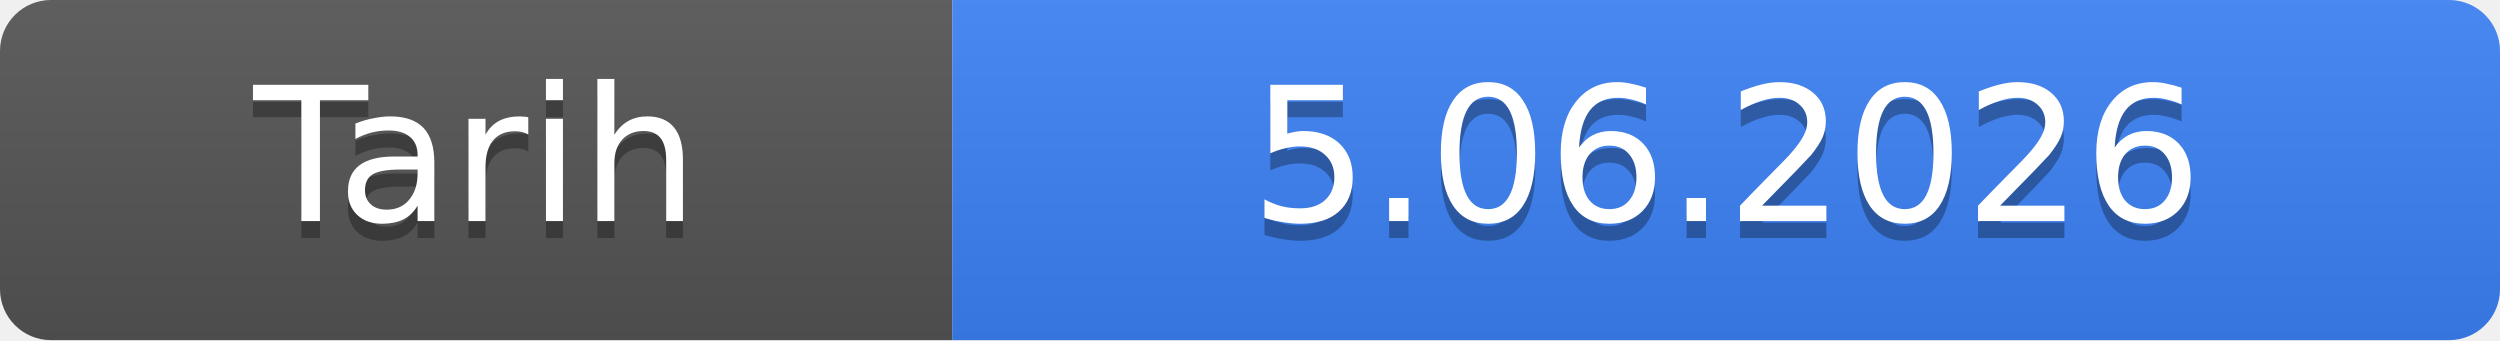
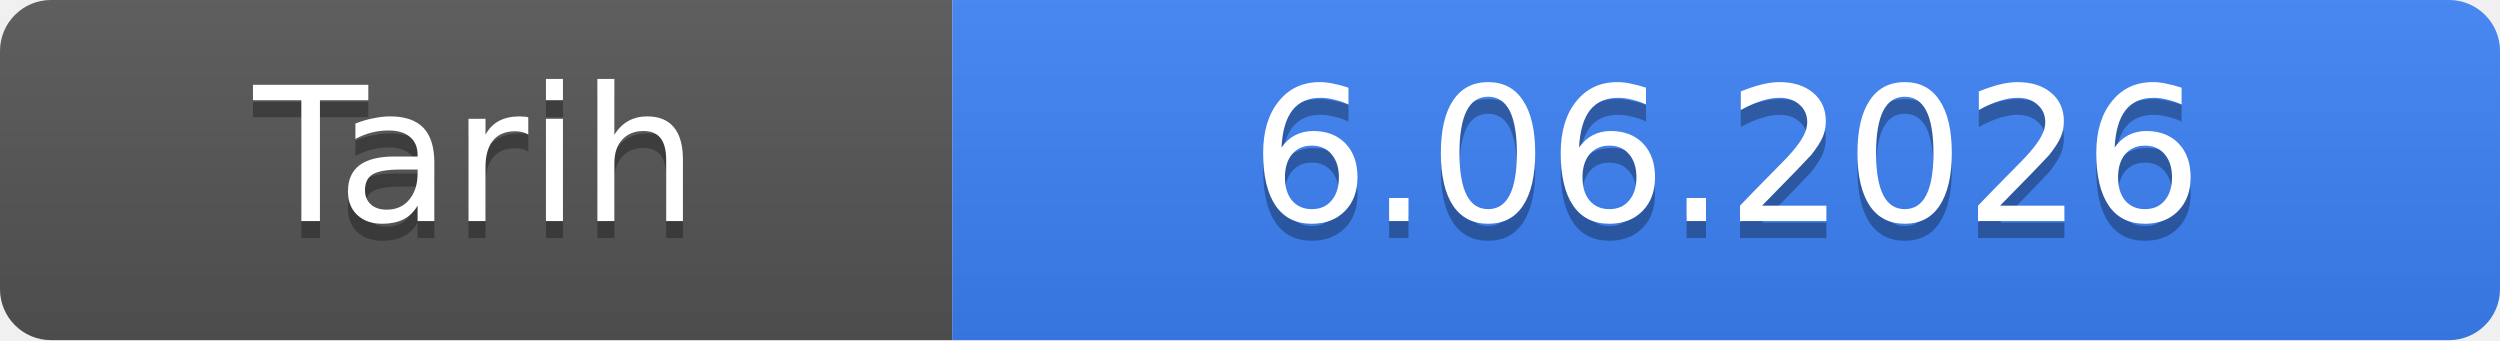
- <svg xmlns="http://www.w3.org/2000/svg" width="147" height="20" role="img" aria-label="Tarih: 5.06.2026">
+ <svg xmlns="http://www.w3.org/2000/svg" width="147" height="20" role="img" aria-label="Tarih: 6.06.2026">
  <linearGradient id="s" x2="0" y2="100%">
    <stop offset="0" stop-color="#bbb" stop-opacity=".1" />
    <stop offset="1" stop-opacity=".1" />
  </linearGradient>
  <clipPath id="r">
    <rect width="147" height="20" rx="3" fill="#fff" />
  </clipPath>
  <g clip-path="url(#r)">
    <rect width="56" height="20" fill="#555" />
    <rect x="56" width="91" height="20" fill="#3b82f6" />
    <rect width="147" height="20" fill="url(#s)" />
  </g>
  <g fill="#fff" text-anchor="middle" font-family="Verdana,Geneva,DejaVu Sans,sans-serif" font-size="11">
    <text x="28.0" y="14" fill="#010101" fill-opacity=".3">Tarih</text>
    <text x="28.0" y="13">Tarih</text>
-     <text x="101.5" y="14" fill="#010101" fill-opacity=".3">5.06.2026</text>
-     <text x="101.5" y="13">5.06.2026</text>
+     <text x="101.5" y="14" fill="#010101" fill-opacity=".3">6.06.2026</text>
+     <text x="101.5" y="13">6.06.2026</text>
  </g>
</svg>
